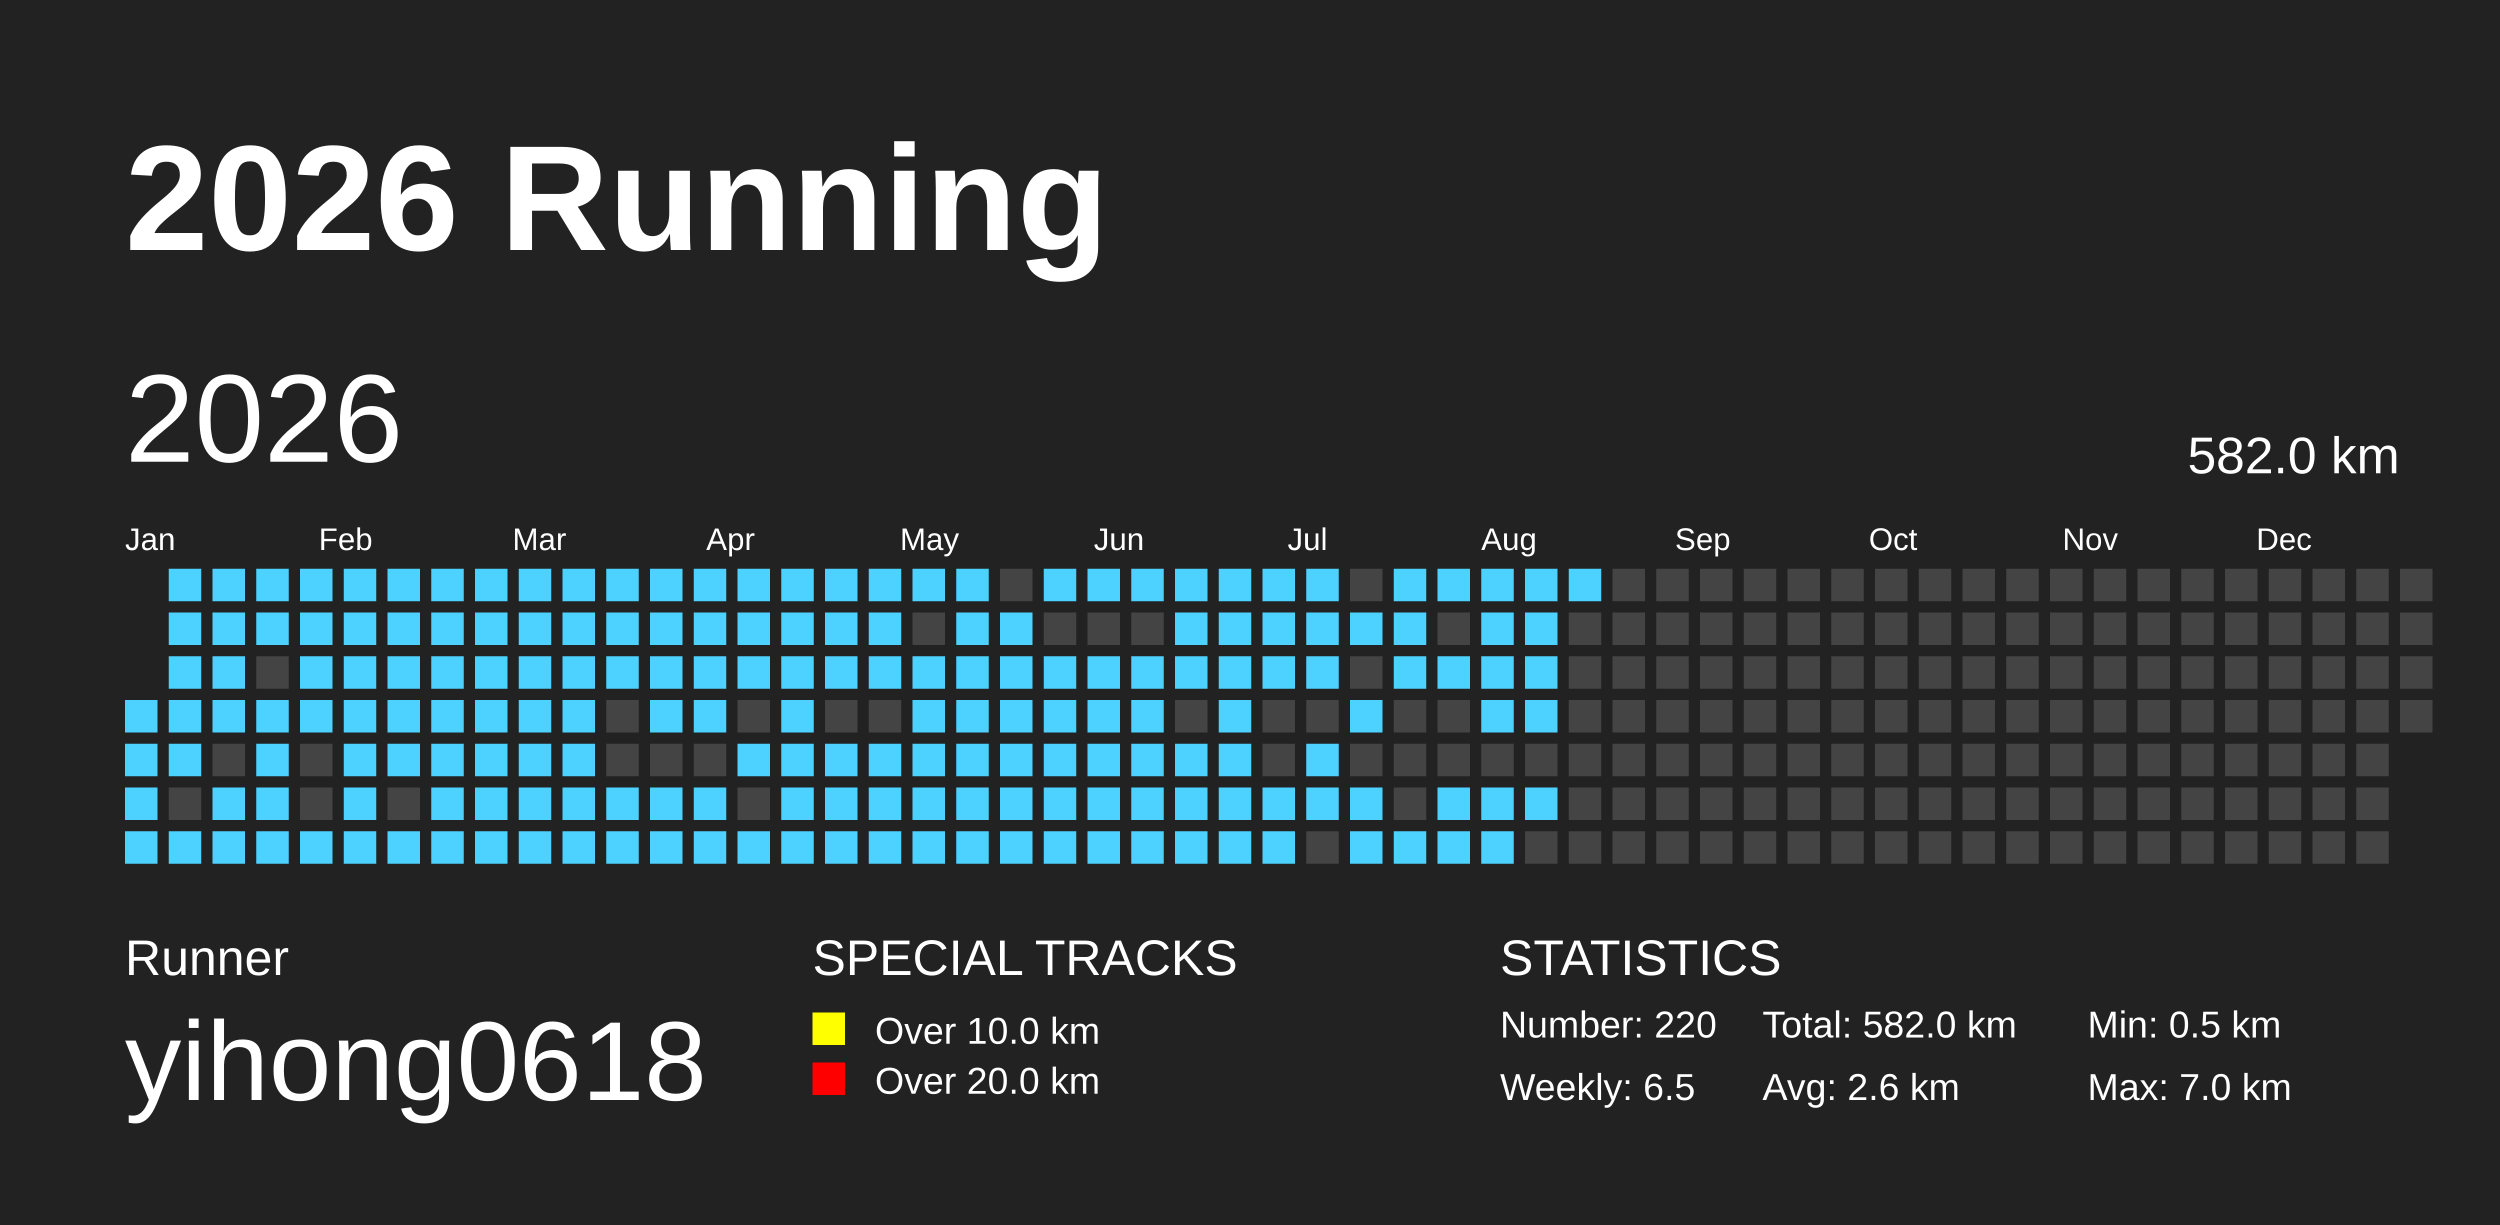
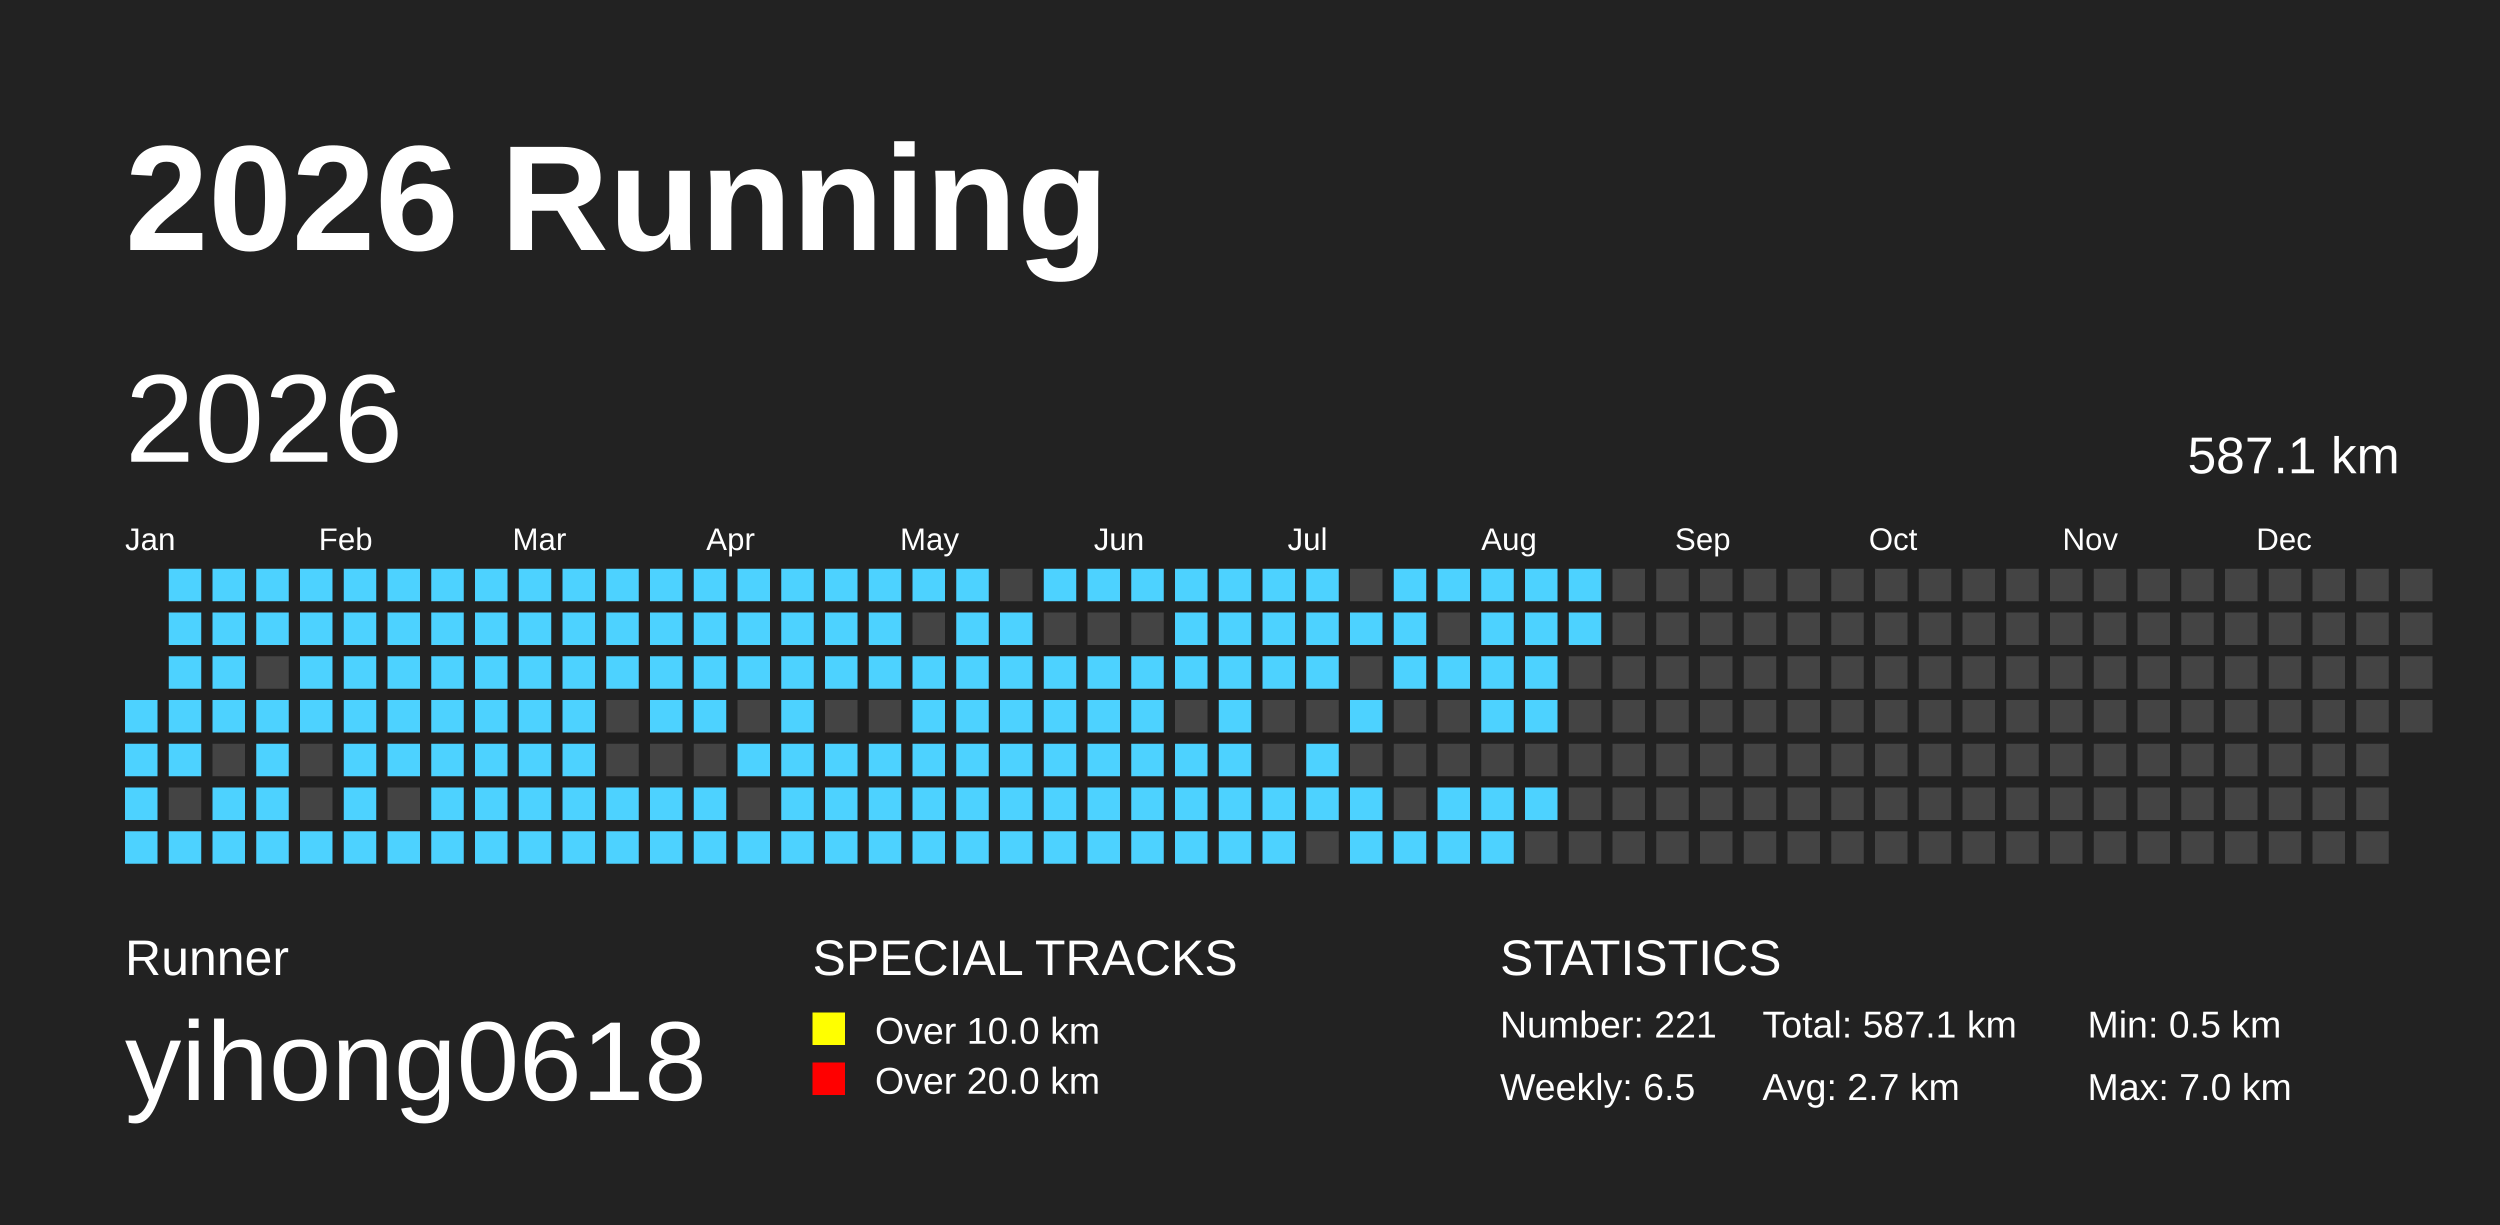
<svg xmlns="http://www.w3.org/2000/svg" baseProfile="full" height="98mm" version="1.1" viewBox="0,0,200,98" width="200mm">
  <defs />
  <rect fill="#222222" height="98" width="200" x="0" y="0" />
  <text fill="#FFFFFF" style="font-size:12px; font-family:Arial; font-weight:bold;" x="10" y="20">2026 Running</text>
  <text fill="#FFFFFF" style="font-size:4px; font-family:Arial" x="10" y="78">Runner</text>
  <text fill="#FFFFFF" style="font-size:9px; font-family:Arial" x="10" y="88">yihong0618</text>
  <text fill="#FFFFFF" style="font-size:4px; font-family:Arial" x="65" y="78">SPECIAL TRACKS</text>
  <rect fill="yellow" height="2.6" width="2.6" x="65" y="81" />
  <text fill="#FFFFFF" style="font-size:3px; font-family:Arial" x="70" y="83.5">Over 10.0 km</text>
  <rect fill="red" height="2.6" width="2.6" x="65" y="85" />
  <text fill="#FFFFFF" style="font-size:3px; font-family:Arial" x="70" y="87.5">Over 20.0 km</text>
  <text fill="#FFFFFF" style="font-size:4px; font-family:Arial" x="120" y="78">STATISTICS</text>
-   <text fill="#FFFFFF" style="font-size:3px; font-family:Arial" x="120" y="83">Number: 220</text>
+   <text fill="#FFFFFF" style="font-size:3px; font-family:Arial" x="120" y="83">Number: 221</text>
  <text fill="#FFFFFF" style="font-size:3px; font-family:Arial" x="120" y="88">Weekly: 6.5</text>
-   <text fill="#FFFFFF" style="font-size:3px; font-family:Arial" x="141" y="83">Total: 582.0 km</text>
-   <text fill="#FFFFFF" style="font-size:3px; font-family:Arial" x="141" y="88">Avg: 2.6 km</text>
+   <text fill="#FFFFFF" style="font-size:3px; font-family:Arial" x="141" y="83">Total: 587.1 km</text>
+   <text fill="#FFFFFF" style="font-size:3px; font-family:Arial" x="141" y="88">Avg: 2.7 km</text>
  <text fill="#FFFFFF" style="font-size:3px; font-family:Arial" x="167" y="83">Min: 0.5 km</text>
  <text fill="#FFFFFF" style="font-size:3px; font-family:Arial" x="167" y="88">Max: 7.0 km</text>
  <text dominant-baseline="hanging" fill="#FFFFFF" style="font-size:10.0px; font-family:Arial;" x="10" y="30">2026</text>
-   <text dominant-baseline="hanging" fill="#FFFFFF" style="font-size:4.125px; font-family:Arial;" x="175" y="35">582.0 km</text>
+   <text dominant-baseline="hanging" fill="#FFFFFF" style="font-size:4.125px; font-family:Arial;" x="175" y="35">587.1 km</text>
  <text fill="#FFFFFF" style="font-size:2.5px; font-family:Arial" x="10.0" y="44">Jan</text>
  <text fill="#FFFFFF" style="font-size:2.5px; font-family:Arial" x="25.5" y="44">Feb</text>
  <text fill="#FFFFFF" style="font-size:2.5px; font-family:Arial" x="41.0" y="44">Mar</text>
  <text fill="#FFFFFF" style="font-size:2.5px; font-family:Arial" x="56.5" y="44">Apr</text>
  <text fill="#FFFFFF" style="font-size:2.5px; font-family:Arial" x="72.0" y="44">May</text>
  <text fill="#FFFFFF" style="font-size:2.5px; font-family:Arial" x="87.5" y="44">Jun</text>
  <text fill="#FFFFFF" style="font-size:2.5px; font-family:Arial" x="103.0" y="44">Jul</text>
  <text fill="#FFFFFF" style="font-size:2.5px; font-family:Arial" x="118.5" y="44">Aug</text>
  <text fill="#FFFFFF" style="font-size:2.5px; font-family:Arial" x="134.0" y="44">Sep</text>
  <text fill="#FFFFFF" style="font-size:2.5px; font-family:Arial" x="149.5" y="44">Oct</text>
  <text fill="#FFFFFF" style="font-size:2.5px; font-family:Arial" x="165.0" y="44">Nov</text>
  <text fill="#FFFFFF" style="font-size:2.5px; font-family:Arial" x="180.5" y="44">Dec</text>
  <rect fill="#4DD2FF" height="2.6" width="2.6" x="10.0" y="56.0" />
  <rect fill="#4DD2FF" height="2.6" width="2.6" x="10.0" y="59.5" />
  <rect fill="#4DD2FF" height="2.6" width="2.6" x="10.0" y="63.0" />
  <rect fill="#4DD2FF" height="2.6" width="2.6" x="10.0" y="66.5" />
  <rect fill="#4DD2FF" height="2.6" width="2.6" x="13.5" y="45.5" />
  <rect fill="#4DD2FF" height="2.6" width="2.6" x="13.5" y="49.0" />
  <rect fill="#4DD2FF" height="2.6" width="2.6" x="13.5" y="52.5" />
  <rect fill="#4DD2FF" height="2.6" width="2.6" x="13.5" y="56.0" />
  <rect fill="#4DD2FF" height="2.6" width="2.6" x="13.5" y="59.5" />
  <rect fill="#444444" height="2.6" width="2.6" x="13.5" y="63.0" />
  <rect fill="#4DD2FF" height="2.6" width="2.6" x="13.5" y="66.5" />
  <rect fill="#4DD2FF" height="2.6" width="2.6" x="17.0" y="45.5" />
  <rect fill="#4DD2FF" height="2.6" width="2.6" x="17.0" y="49.0" />
  <rect fill="#4DD2FF" height="2.6" width="2.6" x="17.0" y="52.5" />
  <rect fill="#4DD2FF" height="2.6" width="2.6" x="17.0" y="56.0" />
  <rect fill="#444444" height="2.6" width="2.6" x="17.0" y="59.5" />
  <rect fill="#4DD2FF" height="2.6" width="2.6" x="17.0" y="63.0" />
  <rect fill="#4DD2FF" height="2.6" width="2.6" x="17.0" y="66.5" />
  <rect fill="#4DD2FF" height="2.6" width="2.6" x="20.5" y="45.5" />
  <rect fill="#4DD2FF" height="2.6" width="2.6" x="20.5" y="49.0" />
  <rect fill="#444444" height="2.6" width="2.6" x="20.5" y="52.5" />
  <rect fill="#4DD2FF" height="2.6" width="2.6" x="20.5" y="56.0" />
  <rect fill="#4DD2FF" height="2.6" width="2.6" x="20.5" y="59.5" />
  <rect fill="#4DD2FF" height="2.6" width="2.6" x="20.5" y="63.0" />
  <rect fill="#4DD2FF" height="2.6" width="2.6" x="20.5" y="66.5" />
  <rect fill="#4DD2FF" height="2.6" width="2.6" x="24.0" y="45.5" />
  <rect fill="#4DD2FF" height="2.6" width="2.6" x="24.0" y="49.0" />
  <rect fill="#4DD2FF" height="2.6" width="2.6" x="24.0" y="52.5" />
  <rect fill="#4DD2FF" height="2.6" width="2.6" x="24.0" y="56.0" />
  <rect fill="#444444" height="2.6" width="2.6" x="24.0" y="59.5" />
  <rect fill="#444444" height="2.6" width="2.6" x="24.0" y="63.0" />
  <rect fill="#4DD2FF" height="2.6" width="2.6" x="24.0" y="66.5" />
  <rect fill="#4DD2FF" height="2.6" width="2.6" x="27.5" y="45.5" />
  <rect fill="#4DD2FF" height="2.6" width="2.6" x="27.5" y="49.0" />
  <rect fill="#4DD2FF" height="2.6" width="2.6" x="27.5" y="52.5" />
  <rect fill="#4DD2FF" height="2.6" width="2.6" x="27.5" y="56.0" />
  <rect fill="#4DD2FF" height="2.6" width="2.6" x="27.5" y="59.5" />
  <rect fill="#4DD2FF" height="2.6" width="2.6" x="27.5" y="63.0" />
  <rect fill="#4DD2FF" height="2.6" width="2.6" x="27.5" y="66.5" />
  <rect fill="#4DD2FF" height="2.6" width="2.6" x="31.0" y="45.5" />
  <rect fill="#4DD2FF" height="2.6" width="2.6" x="31.0" y="49.0" />
  <rect fill="#4DD2FF" height="2.6" width="2.6" x="31.0" y="52.5" />
  <rect fill="#4DD2FF" height="2.6" width="2.6" x="31.0" y="56.0" />
  <rect fill="#4DD2FF" height="2.6" width="2.6" x="31.0" y="59.5" />
  <rect fill="#444444" height="2.6" width="2.6" x="31.0" y="63.0" />
  <rect fill="#4DD2FF" height="2.6" width="2.6" x="31.0" y="66.5" />
  <rect fill="#4DD2FF" height="2.6" width="2.6" x="34.5" y="45.5" />
  <rect fill="#4DD2FF" height="2.6" width="2.6" x="34.5" y="49.0" />
  <rect fill="#4DD2FF" height="2.6" width="2.6" x="34.5" y="52.5" />
  <rect fill="#4DD2FF" height="2.6" width="2.6" x="34.5" y="56.0" />
  <rect fill="#4DD2FF" height="2.6" width="2.6" x="34.5" y="59.5" />
  <rect fill="#4DD2FF" height="2.6" width="2.6" x="34.5" y="63.0" />
  <rect fill="#4DD2FF" height="2.6" width="2.6" x="34.5" y="66.5" />
  <rect fill="#4DD2FF" height="2.6" width="2.6" x="38.0" y="45.5" />
  <rect fill="#4DD2FF" height="2.6" width="2.6" x="38.0" y="49.0" />
  <rect fill="#4DD2FF" height="2.6" width="2.6" x="38.0" y="52.5" />
  <rect fill="#4DD2FF" height="2.6" width="2.6" x="38.0" y="56.0" />
  <rect fill="#4DD2FF" height="2.6" width="2.6" x="38.0" y="59.5" />
  <rect fill="#4DD2FF" height="2.6" width="2.6" x="38.0" y="63.0" />
  <rect fill="#4DD2FF" height="2.6" width="2.6" x="38.0" y="66.5" />
  <rect fill="#4DD2FF" height="2.6" width="2.6" x="41.5" y="45.5" />
  <rect fill="#4DD2FF" height="2.6" width="2.6" x="41.5" y="49.0" />
  <rect fill="#4DD2FF" height="2.6" width="2.6" x="41.5" y="52.5" />
  <rect fill="#4DD2FF" height="2.6" width="2.6" x="41.5" y="56.0" />
  <rect fill="#4DD2FF" height="2.6" width="2.6" x="41.5" y="59.5" />
  <rect fill="#4DD2FF" height="2.6" width="2.6" x="41.5" y="63.0" />
  <rect fill="#4DD2FF" height="2.6" width="2.6" x="41.5" y="66.5" />
  <rect fill="#4DD2FF" height="2.6" width="2.6" x="45.0" y="45.5" />
  <rect fill="#4DD2FF" height="2.6" width="2.6" x="45.0" y="49.0" />
  <rect fill="#4DD2FF" height="2.6" width="2.6" x="45.0" y="52.5" />
  <rect fill="#4DD2FF" height="2.6" width="2.6" x="45.0" y="56.0" />
  <rect fill="#4DD2FF" height="2.6" width="2.6" x="45.0" y="59.5" />
  <rect fill="#4DD2FF" height="2.6" width="2.6" x="45.0" y="63.0" />
  <rect fill="#4DD2FF" height="2.6" width="2.6" x="45.0" y="66.5" />
  <rect fill="#4DD2FF" height="2.6" width="2.6" x="48.5" y="45.5" />
  <rect fill="#4DD2FF" height="2.6" width="2.6" x="48.5" y="49.0" />
  <rect fill="#4DD2FF" height="2.6" width="2.6" x="48.5" y="52.5" />
  <rect fill="#444444" height="2.6" width="2.6" x="48.5" y="56.0" />
  <rect fill="#444444" height="2.6" width="2.6" x="48.5" y="59.5" />
  <rect fill="#4DD2FF" height="2.6" width="2.6" x="48.5" y="63.0" />
  <rect fill="#4DD2FF" height="2.6" width="2.6" x="48.5" y="66.5" />
  <rect fill="#4DD2FF" height="2.6" width="2.6" x="52.0" y="45.5" />
  <rect fill="#4DD2FF" height="2.6" width="2.6" x="52.0" y="49.0" />
  <rect fill="#4DD2FF" height="2.6" width="2.6" x="52.0" y="52.5" />
  <rect fill="#4DD2FF" height="2.6" width="2.6" x="52.0" y="56.0" />
  <rect fill="#444444" height="2.6" width="2.6" x="52.0" y="59.5" />
  <rect fill="#4DD2FF" height="2.6" width="2.6" x="52.0" y="63.0" />
  <rect fill="#4DD2FF" height="2.6" width="2.6" x="52.0" y="66.5" />
  <rect fill="#4DD2FF" height="2.6" width="2.6" x="55.5" y="45.5" />
  <rect fill="#4DD2FF" height="2.6" width="2.6" x="55.5" y="49.0" />
  <rect fill="#4DD2FF" height="2.6" width="2.6" x="55.5" y="52.5" />
  <rect fill="#4DD2FF" height="2.6" width="2.6" x="55.5" y="56.0" />
  <rect fill="#444444" height="2.6" width="2.6" x="55.5" y="59.5" />
  <rect fill="#4DD2FF" height="2.6" width="2.6" x="55.5" y="63.0" />
  <rect fill="#4DD2FF" height="2.6" width="2.6" x="55.5" y="66.5" />
  <rect fill="#4DD2FF" height="2.6" width="2.6" x="59.0" y="45.5" />
  <rect fill="#4DD2FF" height="2.6" width="2.6" x="59.0" y="49.0" />
  <rect fill="#4DD2FF" height="2.6" width="2.6" x="59.0" y="52.5" />
  <rect fill="#444444" height="2.6" width="2.6" x="59.0" y="56.0" />
  <rect fill="#4DD2FF" height="2.6" width="2.6" x="59.0" y="59.5" />
  <rect fill="#444444" height="2.6" width="2.6" x="59.0" y="63.0" />
  <rect fill="#4DD2FF" height="2.6" width="2.6" x="59.0" y="66.5" />
  <rect fill="#4DD2FF" height="2.6" width="2.6" x="62.5" y="45.5" />
  <rect fill="#4DD2FF" height="2.6" width="2.6" x="62.5" y="49.0" />
  <rect fill="#4DD2FF" height="2.6" width="2.6" x="62.5" y="52.5" />
  <rect fill="#4DD2FF" height="2.6" width="2.6" x="62.5" y="56.0" />
  <rect fill="#4DD2FF" height="2.6" width="2.6" x="62.5" y="59.5" />
  <rect fill="#4DD2FF" height="2.6" width="2.6" x="62.5" y="63.0" />
  <rect fill="#4DD2FF" height="2.6" width="2.6" x="62.5" y="66.5" />
  <rect fill="#4DD2FF" height="2.6" width="2.6" x="66.0" y="45.5" />
  <rect fill="#4DD2FF" height="2.6" width="2.6" x="66.0" y="49.0" />
  <rect fill="#4DD2FF" height="2.6" width="2.6" x="66.0" y="52.5" />
  <rect fill="#444444" height="2.6" width="2.6" x="66.0" y="56.0" />
  <rect fill="#4DD2FF" height="2.6" width="2.6" x="66.0" y="59.5" />
  <rect fill="#4DD2FF" height="2.6" width="2.6" x="66.0" y="63.0" />
  <rect fill="#4DD2FF" height="2.6" width="2.6" x="66.0" y="66.5" />
  <rect fill="#4DD2FF" height="2.6" width="2.6" x="69.5" y="45.5" />
  <rect fill="#4DD2FF" height="2.6" width="2.6" x="69.5" y="49.0" />
  <rect fill="#4DD2FF" height="2.6" width="2.6" x="69.5" y="52.5" />
  <rect fill="#444444" height="2.6" width="2.6" x="69.5" y="56.0" />
  <rect fill="#4DD2FF" height="2.6" width="2.6" x="69.5" y="59.5" />
  <rect fill="#4DD2FF" height="2.6" width="2.6" x="69.5" y="63.0" />
  <rect fill="#4DD2FF" height="2.6" width="2.6" x="69.5" y="66.5" />
  <rect fill="#4DD2FF" height="2.6" width="2.6" x="73.0" y="45.5" />
  <rect fill="#444444" height="2.6" width="2.6" x="73.0" y="49.0" />
  <rect fill="#4DD2FF" height="2.6" width="2.6" x="73.0" y="52.5" />
  <rect fill="#4DD2FF" height="2.6" width="2.6" x="73.0" y="56.0" />
  <rect fill="#4DD2FF" height="2.6" width="2.6" x="73.0" y="59.5" />
  <rect fill="#4DD2FF" height="2.6" width="2.6" x="73.0" y="63.0" />
  <rect fill="#4DD2FF" height="2.6" width="2.6" x="73.0" y="66.5" />
  <rect fill="#4DD2FF" height="2.6" width="2.6" x="76.5" y="45.5" />
  <rect fill="#4DD2FF" height="2.6" width="2.6" x="76.5" y="49.0" />
  <rect fill="#4DD2FF" height="2.6" width="2.6" x="76.5" y="52.5" />
  <rect fill="#4DD2FF" height="2.6" width="2.6" x="76.5" y="56.0" />
  <rect fill="#4DD2FF" height="2.6" width="2.6" x="76.5" y="59.5" />
  <rect fill="#4DD2FF" height="2.6" width="2.6" x="76.5" y="63.0" />
  <rect fill="#4DD2FF" height="2.6" width="2.6" x="76.5" y="66.5" />
  <rect fill="#444444" height="2.6" width="2.6" x="80.0" y="45.5" />
  <rect fill="#4DD2FF" height="2.6" width="2.6" x="80.0" y="49.0" />
  <rect fill="#4DD2FF" height="2.6" width="2.6" x="80.0" y="52.5" />
  <rect fill="#4DD2FF" height="2.6" width="2.6" x="80.0" y="56.0" />
  <rect fill="#4DD2FF" height="2.6" width="2.6" x="80.0" y="59.5" />
  <rect fill="#4DD2FF" height="2.6" width="2.6" x="80.0" y="63.0" />
  <rect fill="#4DD2FF" height="2.6" width="2.6" x="80.0" y="66.5" />
  <rect fill="#4DD2FF" height="2.6" width="2.6" x="83.5" y="45.5" />
  <rect fill="#444444" height="2.6" width="2.6" x="83.5" y="49.0" />
  <rect fill="#4DD2FF" height="2.6" width="2.6" x="83.5" y="52.5" />
  <rect fill="#4DD2FF" height="2.6" width="2.6" x="83.5" y="56.0" />
  <rect fill="#4DD2FF" height="2.6" width="2.6" x="83.5" y="59.5" />
  <rect fill="#4DD2FF" height="2.6" width="2.6" x="83.5" y="63.0" />
  <rect fill="#4DD2FF" height="2.6" width="2.6" x="83.5" y="66.5" />
  <rect fill="#4DD2FF" height="2.6" width="2.6" x="87.0" y="45.5" />
  <rect fill="#444444" height="2.6" width="2.6" x="87.0" y="49.0" />
  <rect fill="#4DD2FF" height="2.6" width="2.6" x="87.0" y="52.5" />
  <rect fill="#4DD2FF" height="2.6" width="2.6" x="87.0" y="56.0" />
  <rect fill="#4DD2FF" height="2.6" width="2.6" x="87.0" y="59.5" />
  <rect fill="#4DD2FF" height="2.6" width="2.6" x="87.0" y="63.0" />
  <rect fill="#4DD2FF" height="2.6" width="2.6" x="87.0" y="66.5" />
  <rect fill="#4DD2FF" height="2.6" width="2.6" x="90.5" y="45.5" />
  <rect fill="#444444" height="2.6" width="2.6" x="90.5" y="49.0" />
  <rect fill="#4DD2FF" height="2.6" width="2.6" x="90.5" y="52.5" />
  <rect fill="#4DD2FF" height="2.6" width="2.6" x="90.5" y="56.0" />
  <rect fill="#4DD2FF" height="2.6" width="2.6" x="90.5" y="59.5" />
  <rect fill="#4DD2FF" height="2.6" width="2.6" x="90.5" y="63.0" />
  <rect fill="#4DD2FF" height="2.6" width="2.6" x="90.5" y="66.5" />
  <rect fill="#4DD2FF" height="2.6" width="2.6" x="94.0" y="45.5" />
  <rect fill="#4DD2FF" height="2.6" width="2.6" x="94.0" y="49.0" />
  <rect fill="#4DD2FF" height="2.6" width="2.6" x="94.0" y="52.5" />
  <rect fill="#444444" height="2.6" width="2.6" x="94.0" y="56.0" />
  <rect fill="#4DD2FF" height="2.6" width="2.6" x="94.0" y="59.5" />
  <rect fill="#4DD2FF" height="2.6" width="2.6" x="94.0" y="63.0" />
  <rect fill="#4DD2FF" height="2.6" width="2.6" x="94.0" y="66.5" />
  <rect fill="#4DD2FF" height="2.6" width="2.6" x="97.5" y="45.5" />
  <rect fill="#4DD2FF" height="2.6" width="2.6" x="97.5" y="49.0" />
  <rect fill="#4DD2FF" height="2.6" width="2.6" x="97.5" y="52.5" />
  <rect fill="#4DD2FF" height="2.6" width="2.6" x="97.5" y="56.0" />
  <rect fill="#4DD2FF" height="2.6" width="2.6" x="97.5" y="59.5" />
  <rect fill="#4DD2FF" height="2.6" width="2.6" x="97.5" y="63.0" />
  <rect fill="#4DD2FF" height="2.6" width="2.6" x="97.5" y="66.5" />
  <rect fill="#4DD2FF" height="2.6" width="2.6" x="101.0" y="45.5" />
  <rect fill="#4DD2FF" height="2.6" width="2.6" x="101.0" y="49.0" />
  <rect fill="#4DD2FF" height="2.6" width="2.6" x="101.0" y="52.5" />
  <rect fill="#444444" height="2.6" width="2.6" x="101.0" y="56.0" />
  <rect fill="#444444" height="2.6" width="2.6" x="101.0" y="59.5" />
  <rect fill="#4DD2FF" height="2.6" width="2.6" x="101.0" y="63.0" />
  <rect fill="#4DD2FF" height="2.6" width="2.6" x="101.0" y="66.5" />
  <rect fill="#4DD2FF" height="2.6" width="2.6" x="104.5" y="45.5" />
  <rect fill="#4DD2FF" height="2.6" width="2.6" x="104.5" y="49.0" />
  <rect fill="#4DD2FF" height="2.6" width="2.6" x="104.5" y="52.5" />
  <rect fill="#444444" height="2.6" width="2.6" x="104.5" y="56.0" />
  <rect fill="#4DD2FF" height="2.6" width="2.6" x="104.5" y="59.5" />
  <rect fill="#4DD2FF" height="2.6" width="2.6" x="104.5" y="63.0" />
  <rect fill="#444444" height="2.6" width="2.6" x="104.5" y="66.5" />
  <rect fill="#444444" height="2.6" width="2.6" x="108.0" y="45.5" />
  <rect fill="#4DD2FF" height="2.6" width="2.6" x="108.0" y="49.0" />
  <rect fill="#444444" height="2.6" width="2.6" x="108.0" y="52.5" />
  <rect fill="#4DD2FF" height="2.6" width="2.6" x="108.0" y="56.0" />
  <rect fill="#444444" height="2.6" width="2.6" x="108.0" y="59.5" />
  <rect fill="#4DD2FF" height="2.6" width="2.6" x="108.0" y="63.0" />
  <rect fill="#4DD2FF" height="2.6" width="2.6" x="108.0" y="66.5" />
  <rect fill="#4DD2FF" height="2.6" width="2.6" x="111.5" y="45.5" />
  <rect fill="#4DD2FF" height="2.6" width="2.6" x="111.5" y="49.0" />
  <rect fill="#4DD2FF" height="2.6" width="2.6" x="111.5" y="52.5" />
  <rect fill="#444444" height="2.6" width="2.6" x="111.5" y="56.0" />
  <rect fill="#444444" height="2.6" width="2.6" x="111.5" y="59.5" />
  <rect fill="#444444" height="2.6" width="2.6" x="111.5" y="63.0" />
  <rect fill="#4DD2FF" height="2.6" width="2.6" x="111.5" y="66.5" />
  <rect fill="#4DD2FF" height="2.6" width="2.6" x="115.0" y="45.5" />
  <rect fill="#444444" height="2.6" width="2.6" x="115.0" y="49.0" />
  <rect fill="#4DD2FF" height="2.6" width="2.6" x="115.0" y="52.5" />
  <rect fill="#444444" height="2.6" width="2.6" x="115.0" y="56.0" />
  <rect fill="#444444" height="2.6" width="2.6" x="115.0" y="59.5" />
  <rect fill="#4DD2FF" height="2.6" width="2.6" x="115.0" y="63.0" />
  <rect fill="#4DD2FF" height="2.6" width="2.6" x="115.0" y="66.5" />
  <rect fill="#4DD2FF" height="2.6" width="2.6" x="118.5" y="45.5" />
  <rect fill="#4DD2FF" height="2.6" width="2.6" x="118.5" y="49.0" />
  <rect fill="#4DD2FF" height="2.6" width="2.6" x="118.5" y="52.5" />
  <rect fill="#4DD2FF" height="2.6" width="2.6" x="118.5" y="56.0" />
  <rect fill="#444444" height="2.6" width="2.6" x="118.5" y="59.5" />
  <rect fill="#4DD2FF" height="2.6" width="2.6" x="118.5" y="63.0" />
  <rect fill="#4DD2FF" height="2.6" width="2.6" x="118.5" y="66.5" />
  <rect fill="#4DD2FF" height="2.6" width="2.6" x="122.0" y="45.5" />
  <rect fill="#4DD2FF" height="2.6" width="2.6" x="122.0" y="49.0" />
  <rect fill="#4DD2FF" height="2.6" width="2.6" x="122.0" y="52.5" />
  <rect fill="#4DD2FF" height="2.6" width="2.6" x="122.0" y="56.0" />
  <rect fill="#444444" height="2.6" width="2.6" x="122.0" y="59.5" />
  <rect fill="#4DD2FF" height="2.6" width="2.6" x="122.0" y="63.0" />
  <rect fill="#444444" height="2.6" width="2.6" x="122.0" y="66.5" />
  <rect fill="#4DD2FF" height="2.6" width="2.6" x="125.5" y="45.5" />
-   <rect fill="#444444" height="2.6" width="2.6" x="125.5" y="49.0" />
+   <rect fill="#4DD2FF" height="2.6" width="2.6" x="125.5" y="49.0" />
  <rect fill="#444444" height="2.6" width="2.6" x="125.5" y="52.5" />
  <rect fill="#444444" height="2.6" width="2.6" x="125.5" y="56.0" />
  <rect fill="#444444" height="2.6" width="2.6" x="125.5" y="59.5" />
  <rect fill="#444444" height="2.6" width="2.6" x="125.5" y="63.0" />
  <rect fill="#444444" height="2.6" width="2.6" x="125.5" y="66.5" />
  <rect fill="#444444" height="2.6" width="2.6" x="129.0" y="45.5" />
  <rect fill="#444444" height="2.6" width="2.6" x="129.0" y="49.0" />
  <rect fill="#444444" height="2.6" width="2.6" x="129.0" y="52.5" />
  <rect fill="#444444" height="2.6" width="2.6" x="129.0" y="56.0" />
  <rect fill="#444444" height="2.6" width="2.6" x="129.0" y="59.5" />
  <rect fill="#444444" height="2.6" width="2.6" x="129.0" y="63.0" />
  <rect fill="#444444" height="2.6" width="2.6" x="129.0" y="66.5" />
  <rect fill="#444444" height="2.6" width="2.6" x="132.5" y="45.5" />
  <rect fill="#444444" height="2.6" width="2.6" x="132.5" y="49.0" />
  <rect fill="#444444" height="2.6" width="2.6" x="132.5" y="52.5" />
  <rect fill="#444444" height="2.6" width="2.6" x="132.5" y="56.0" />
  <rect fill="#444444" height="2.6" width="2.6" x="132.5" y="59.5" />
  <rect fill="#444444" height="2.6" width="2.6" x="132.5" y="63.0" />
  <rect fill="#444444" height="2.6" width="2.6" x="132.5" y="66.5" />
  <rect fill="#444444" height="2.6" width="2.6" x="136.0" y="45.5" />
  <rect fill="#444444" height="2.6" width="2.6" x="136.0" y="49.0" />
  <rect fill="#444444" height="2.6" width="2.6" x="136.0" y="52.5" />
  <rect fill="#444444" height="2.6" width="2.6" x="136.0" y="56.0" />
  <rect fill="#444444" height="2.6" width="2.6" x="136.0" y="59.5" />
  <rect fill="#444444" height="2.6" width="2.6" x="136.0" y="63.0" />
  <rect fill="#444444" height="2.6" width="2.6" x="136.0" y="66.5" />
  <rect fill="#444444" height="2.6" width="2.6" x="139.5" y="45.5" />
  <rect fill="#444444" height="2.6" width="2.6" x="139.5" y="49.0" />
  <rect fill="#444444" height="2.6" width="2.6" x="139.5" y="52.5" />
  <rect fill="#444444" height="2.6" width="2.6" x="139.5" y="56.0" />
  <rect fill="#444444" height="2.6" width="2.6" x="139.5" y="59.5" />
  <rect fill="#444444" height="2.6" width="2.6" x="139.5" y="63.0" />
  <rect fill="#444444" height="2.6" width="2.6" x="139.5" y="66.5" />
  <rect fill="#444444" height="2.6" width="2.6" x="143.0" y="45.5" />
  <rect fill="#444444" height="2.6" width="2.6" x="143.0" y="49.0" />
  <rect fill="#444444" height="2.6" width="2.6" x="143.0" y="52.5" />
  <rect fill="#444444" height="2.6" width="2.6" x="143.0" y="56.0" />
  <rect fill="#444444" height="2.6" width="2.6" x="143.0" y="59.5" />
  <rect fill="#444444" height="2.6" width="2.6" x="143.0" y="63.0" />
  <rect fill="#444444" height="2.6" width="2.6" x="143.0" y="66.5" />
  <rect fill="#444444" height="2.6" width="2.6" x="146.5" y="45.5" />
  <rect fill="#444444" height="2.6" width="2.6" x="146.5" y="49.0" />
  <rect fill="#444444" height="2.6" width="2.6" x="146.5" y="52.5" />
  <rect fill="#444444" height="2.6" width="2.6" x="146.5" y="56.0" />
  <rect fill="#444444" height="2.6" width="2.6" x="146.5" y="59.5" />
  <rect fill="#444444" height="2.6" width="2.6" x="146.5" y="63.0" />
  <rect fill="#444444" height="2.6" width="2.6" x="146.5" y="66.5" />
  <rect fill="#444444" height="2.6" width="2.6" x="150.0" y="45.5" />
  <rect fill="#444444" height="2.6" width="2.6" x="150.0" y="49.0" />
  <rect fill="#444444" height="2.6" width="2.6" x="150.0" y="52.5" />
  <rect fill="#444444" height="2.6" width="2.6" x="150.0" y="56.0" />
  <rect fill="#444444" height="2.6" width="2.6" x="150.0" y="59.5" />
  <rect fill="#444444" height="2.6" width="2.6" x="150.0" y="63.0" />
  <rect fill="#444444" height="2.6" width="2.6" x="150.0" y="66.5" />
  <rect fill="#444444" height="2.6" width="2.6" x="153.5" y="45.5" />
  <rect fill="#444444" height="2.6" width="2.6" x="153.5" y="49.0" />
  <rect fill="#444444" height="2.6" width="2.6" x="153.5" y="52.5" />
  <rect fill="#444444" height="2.6" width="2.6" x="153.5" y="56.0" />
  <rect fill="#444444" height="2.6" width="2.6" x="153.5" y="59.5" />
  <rect fill="#444444" height="2.6" width="2.6" x="153.5" y="63.0" />
  <rect fill="#444444" height="2.6" width="2.6" x="153.5" y="66.5" />
  <rect fill="#444444" height="2.6" width="2.6" x="157.0" y="45.5" />
  <rect fill="#444444" height="2.6" width="2.6" x="157.0" y="49.0" />
  <rect fill="#444444" height="2.6" width="2.6" x="157.0" y="52.5" />
  <rect fill="#444444" height="2.6" width="2.6" x="157.0" y="56.0" />
  <rect fill="#444444" height="2.6" width="2.6" x="157.0" y="59.5" />
  <rect fill="#444444" height="2.6" width="2.6" x="157.0" y="63.0" />
  <rect fill="#444444" height="2.6" width="2.6" x="157.0" y="66.5" />
  <rect fill="#444444" height="2.6" width="2.6" x="160.5" y="45.5" />
  <rect fill="#444444" height="2.6" width="2.6" x="160.5" y="49.0" />
  <rect fill="#444444" height="2.6" width="2.6" x="160.5" y="52.5" />
  <rect fill="#444444" height="2.6" width="2.6" x="160.5" y="56.0" />
  <rect fill="#444444" height="2.6" width="2.6" x="160.5" y="59.5" />
  <rect fill="#444444" height="2.6" width="2.6" x="160.5" y="63.0" />
  <rect fill="#444444" height="2.6" width="2.6" x="160.5" y="66.5" />
  <rect fill="#444444" height="2.6" width="2.6" x="164.0" y="45.5" />
  <rect fill="#444444" height="2.6" width="2.6" x="164.0" y="49.0" />
  <rect fill="#444444" height="2.6" width="2.6" x="164.0" y="52.5" />
  <rect fill="#444444" height="2.6" width="2.6" x="164.0" y="56.0" />
  <rect fill="#444444" height="2.6" width="2.6" x="164.0" y="59.5" />
  <rect fill="#444444" height="2.6" width="2.6" x="164.0" y="63.0" />
  <rect fill="#444444" height="2.6" width="2.6" x="164.0" y="66.5" />
  <rect fill="#444444" height="2.6" width="2.6" x="167.5" y="45.5" />
  <rect fill="#444444" height="2.6" width="2.6" x="167.5" y="49.0" />
  <rect fill="#444444" height="2.6" width="2.6" x="167.5" y="52.5" />
  <rect fill="#444444" height="2.6" width="2.6" x="167.5" y="56.0" />
  <rect fill="#444444" height="2.6" width="2.6" x="167.5" y="59.5" />
  <rect fill="#444444" height="2.6" width="2.6" x="167.5" y="63.0" />
  <rect fill="#444444" height="2.6" width="2.6" x="167.5" y="66.5" />
  <rect fill="#444444" height="2.6" width="2.6" x="171.0" y="45.5" />
  <rect fill="#444444" height="2.6" width="2.6" x="171.0" y="49.0" />
  <rect fill="#444444" height="2.6" width="2.6" x="171.0" y="52.5" />
  <rect fill="#444444" height="2.6" width="2.6" x="171.0" y="56.0" />
  <rect fill="#444444" height="2.6" width="2.6" x="171.0" y="59.5" />
  <rect fill="#444444" height="2.6" width="2.6" x="171.0" y="63.0" />
  <rect fill="#444444" height="2.6" width="2.6" x="171.0" y="66.5" />
  <rect fill="#444444" height="2.6" width="2.6" x="174.5" y="45.5" />
  <rect fill="#444444" height="2.6" width="2.6" x="174.5" y="49.0" />
  <rect fill="#444444" height="2.6" width="2.6" x="174.5" y="52.5" />
  <rect fill="#444444" height="2.6" width="2.6" x="174.5" y="56.0" />
  <rect fill="#444444" height="2.6" width="2.6" x="174.5" y="59.5" />
  <rect fill="#444444" height="2.6" width="2.6" x="174.5" y="63.0" />
  <rect fill="#444444" height="2.6" width="2.6" x="174.5" y="66.5" />
  <rect fill="#444444" height="2.6" width="2.6" x="178.0" y="45.5" />
  <rect fill="#444444" height="2.6" width="2.6" x="178.0" y="49.0" />
  <rect fill="#444444" height="2.6" width="2.6" x="178.0" y="52.5" />
  <rect fill="#444444" height="2.6" width="2.6" x="178.0" y="56.0" />
  <rect fill="#444444" height="2.6" width="2.6" x="178.0" y="59.5" />
  <rect fill="#444444" height="2.6" width="2.6" x="178.0" y="63.0" />
  <rect fill="#444444" height="2.6" width="2.6" x="178.0" y="66.5" />
  <rect fill="#444444" height="2.6" width="2.6" x="181.5" y="45.5" />
  <rect fill="#444444" height="2.6" width="2.6" x="181.5" y="49.0" />
  <rect fill="#444444" height="2.6" width="2.6" x="181.5" y="52.5" />
  <rect fill="#444444" height="2.6" width="2.6" x="181.5" y="56.0" />
  <rect fill="#444444" height="2.6" width="2.6" x="181.5" y="59.5" />
  <rect fill="#444444" height="2.6" width="2.6" x="181.5" y="63.0" />
  <rect fill="#444444" height="2.6" width="2.6" x="181.5" y="66.5" />
  <rect fill="#444444" height="2.6" width="2.6" x="185.0" y="45.5" />
  <rect fill="#444444" height="2.6" width="2.6" x="185.0" y="49.0" />
  <rect fill="#444444" height="2.6" width="2.6" x="185.0" y="52.5" />
  <rect fill="#444444" height="2.6" width="2.6" x="185.0" y="56.0" />
  <rect fill="#444444" height="2.6" width="2.6" x="185.0" y="59.5" />
  <rect fill="#444444" height="2.6" width="2.6" x="185.0" y="63.0" />
  <rect fill="#444444" height="2.6" width="2.6" x="185.0" y="66.5" />
  <rect fill="#444444" height="2.6" width="2.6" x="188.5" y="45.5" />
  <rect fill="#444444" height="2.6" width="2.6" x="188.5" y="49.0" />
  <rect fill="#444444" height="2.6" width="2.6" x="188.5" y="52.5" />
  <rect fill="#444444" height="2.6" width="2.6" x="188.5" y="56.0" />
  <rect fill="#444444" height="2.6" width="2.6" x="188.5" y="59.5" />
  <rect fill="#444444" height="2.6" width="2.6" x="188.5" y="63.0" />
  <rect fill="#444444" height="2.6" width="2.6" x="188.5" y="66.5" />
  <rect fill="#444444" height="2.6" width="2.6" x="192.0" y="45.5" />
  <rect fill="#444444" height="2.6" width="2.6" x="192.0" y="49.0" />
  <rect fill="#444444" height="2.6" width="2.6" x="192.0" y="52.5" />
  <rect fill="#444444" height="2.6" width="2.6" x="192.0" y="56.0" />
</svg>
